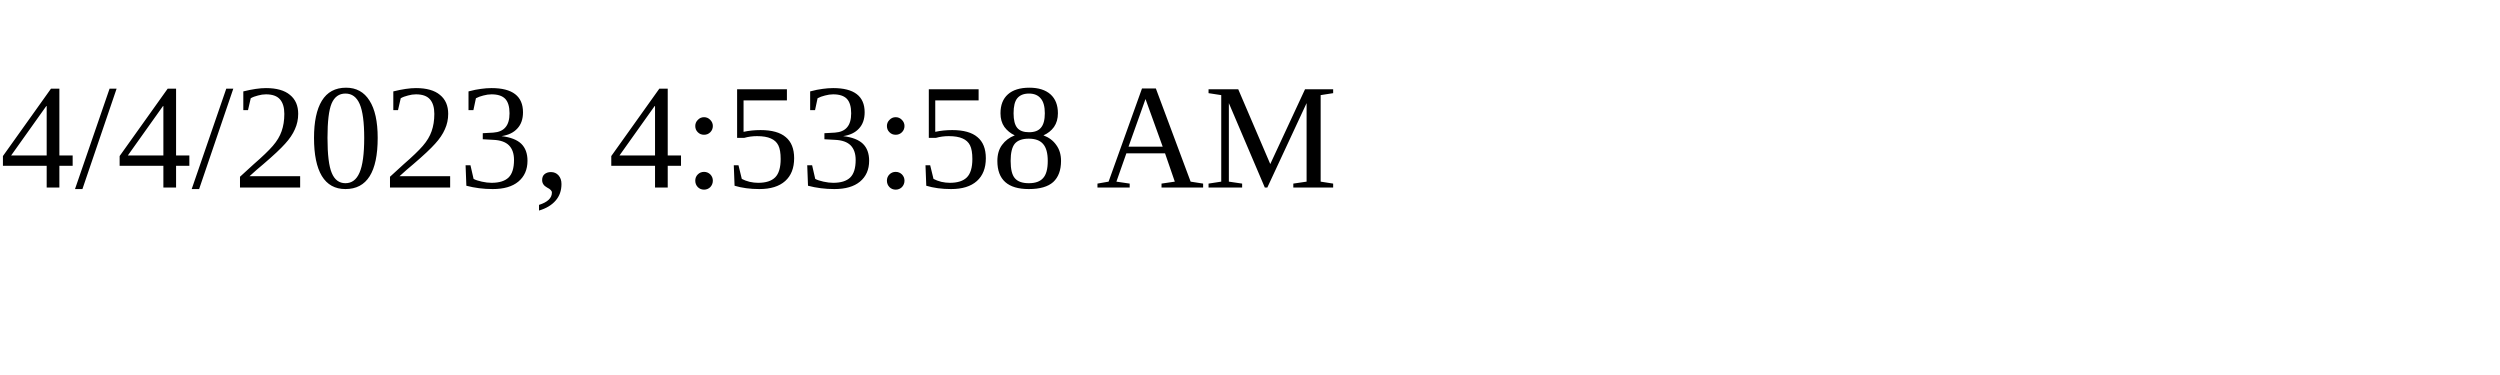
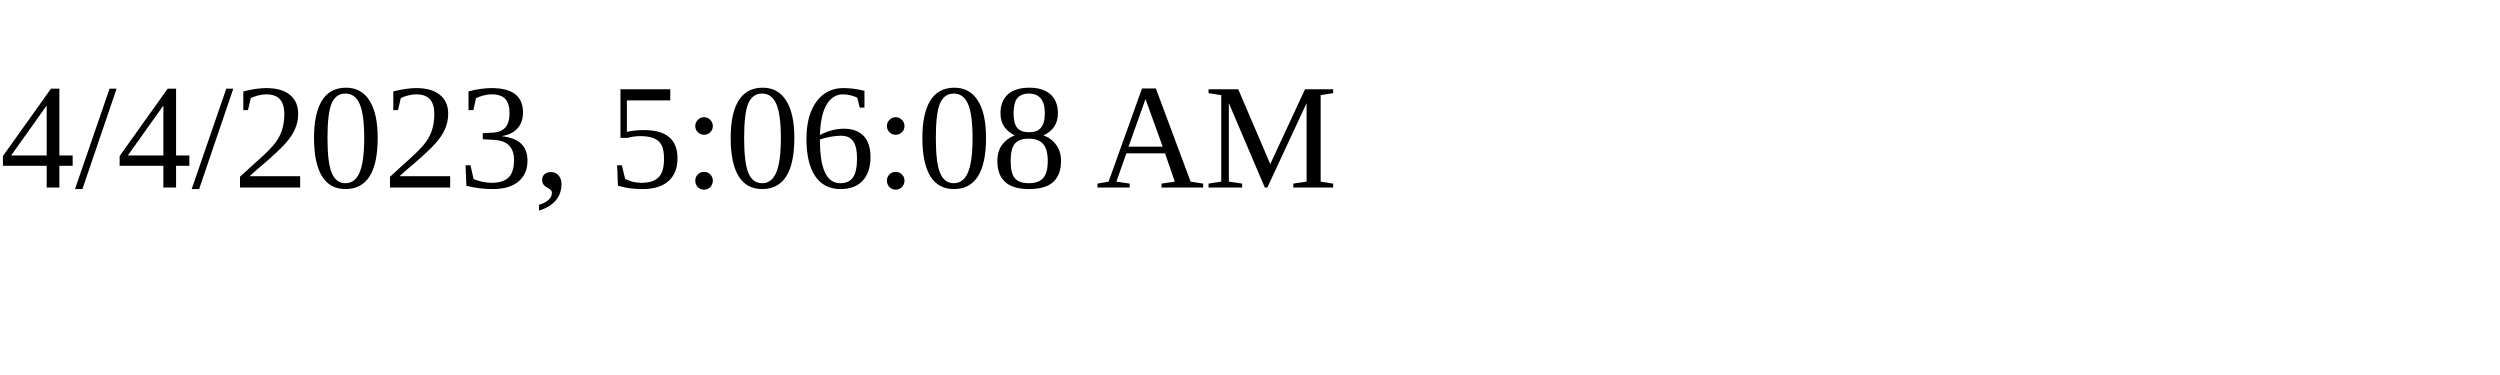
<svg xmlns="http://www.w3.org/2000/svg" height="30" width="200">
-   <text x="0" y="15">4/4/2023, 4:53:58 AM</text>
+   <text x="0" y="15">4/4/2023, 5:06:08 AM</text>
</svg>
